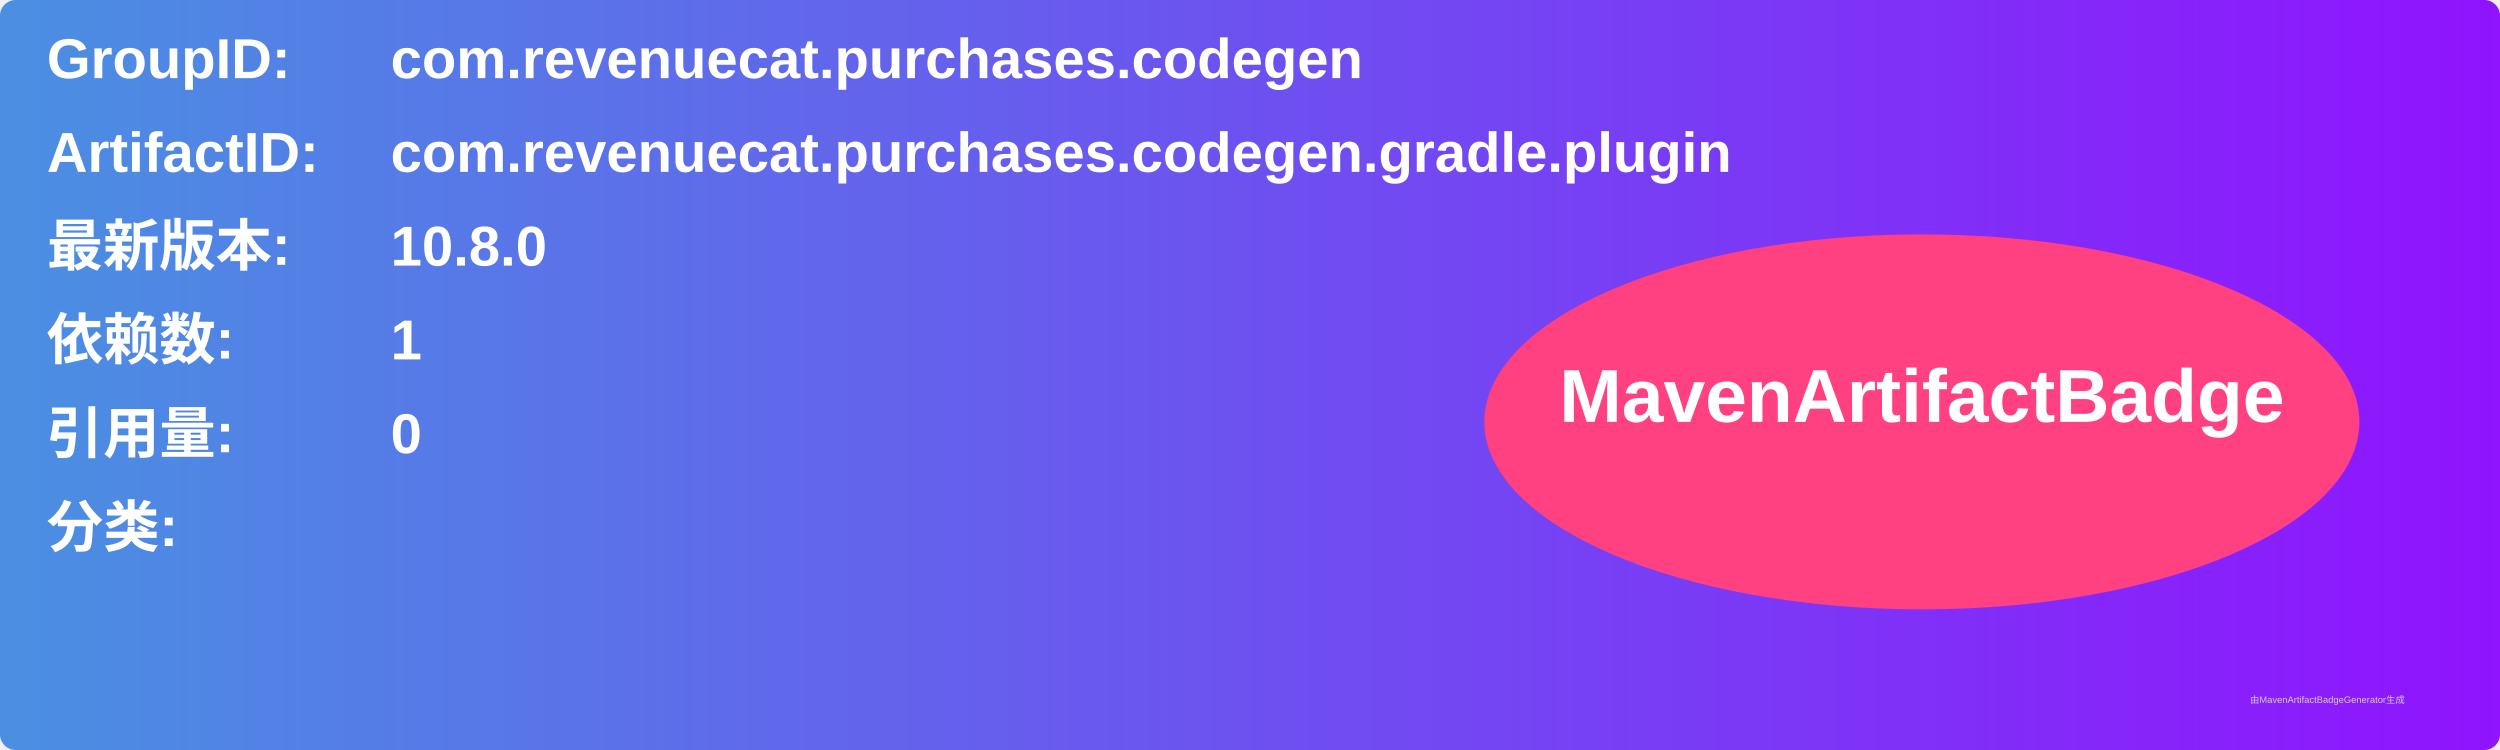
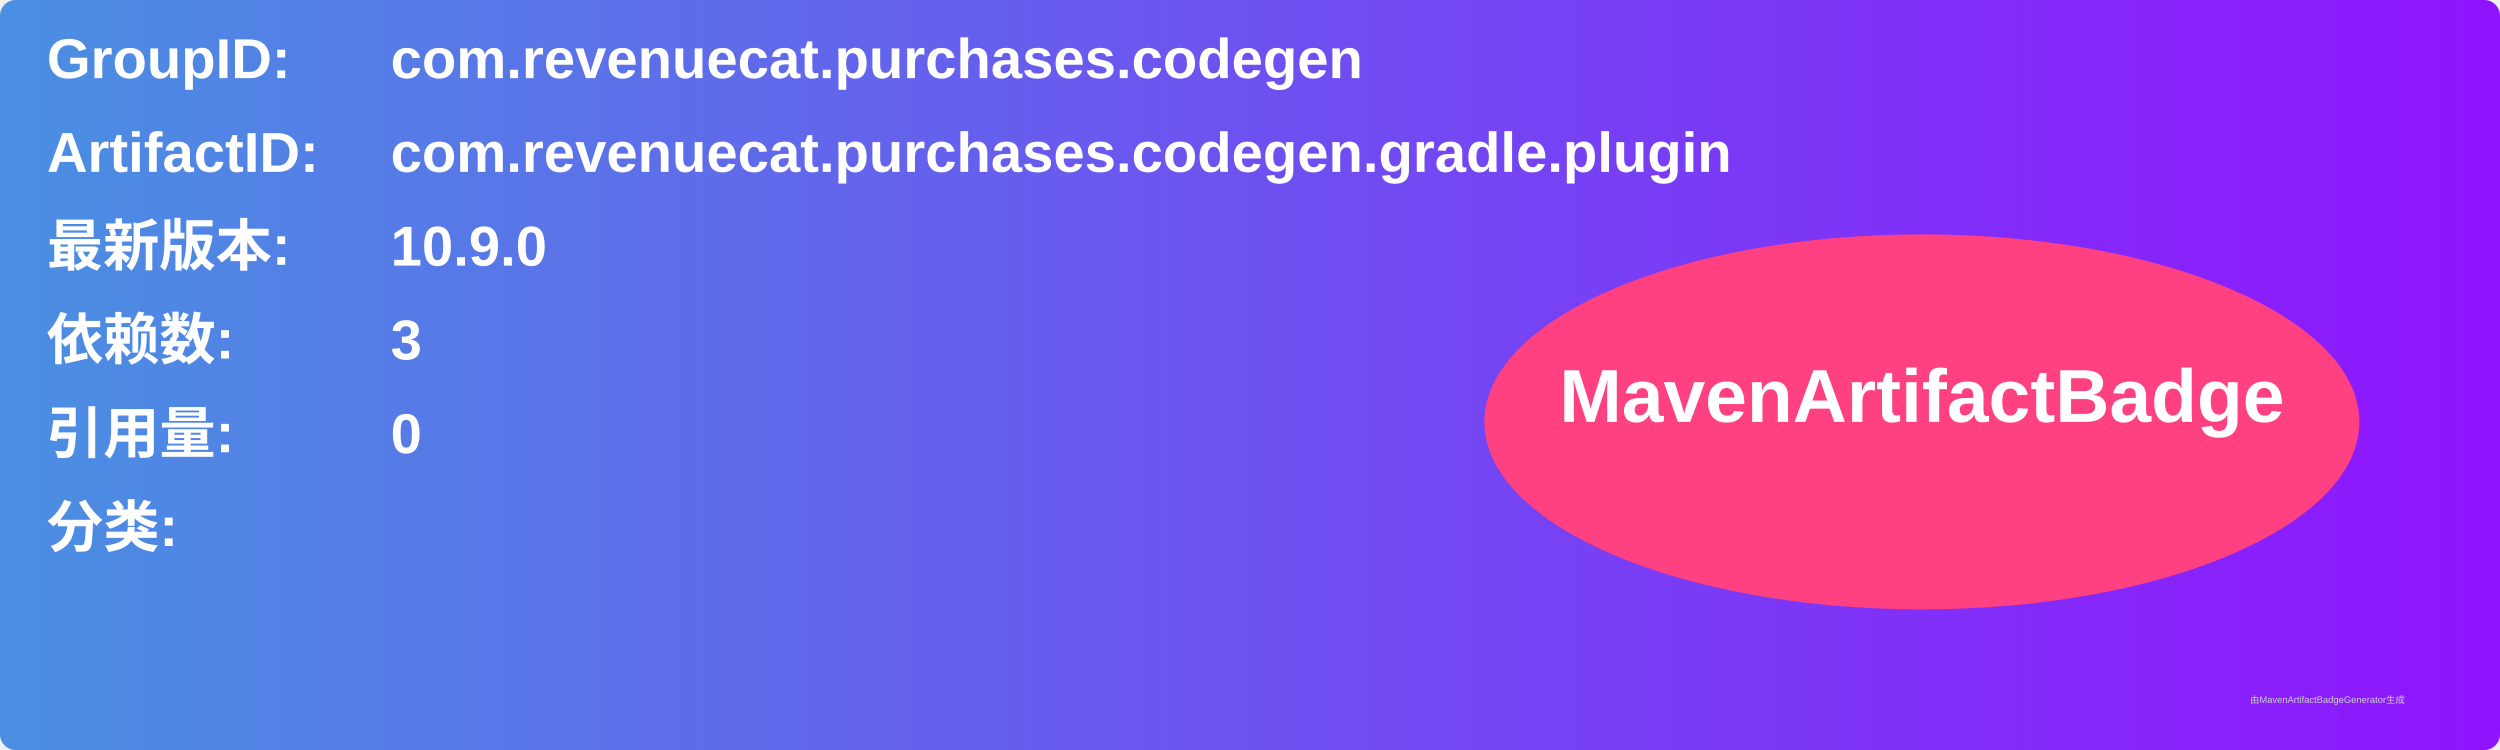
<svg xmlns="http://www.w3.org/2000/svg" width="800" height="240" viewBox="0 0 800 240">
  <linearGradient id="grad" x1="0%" y1="0%" x2="100%" y2="0%">
    <stop offset="0%" stop-color="#4a90e2" />
    <stop offset="100%" stop-color="#9013fe" />
  </linearGradient>
  <rect width="100%" height="100%" rx="5" ry="5" fill="url(#grad)" />
  <g transform="translate(15, 15)">
    <text x="0" y="10" font-family="Arial" font-size="18" fill="white" font-weight="bold" width="260">GroupID:</text>
    <text x="110" y="10" font-family="Arial" font-size="18" fill="white" font-weight="bold" width="460">com.revenuecat.purchases.codegen</text>
    <text x="0" y="40" font-family="Arial" font-size="18" fill="white" font-weight="bold" width="260">ArtifactID:</text>
    <text x="110" y="40" font-family="Arial" font-size="18" fill="white" font-weight="bold" width="460">com.revenuecat.purchases.codegen.gradle.plugin</text>
    <text x="0" y="70" font-family="Arial" font-size="18" fill="white" font-weight="bold">最新版本:</text>
    <text x="110" y="70" font-family="Arial" font-size="18" fill="white" font-weight="bold">
-       <tspan font-weight="bold">10.8.0</tspan>
+       <tspan font-weight="bold">10.9.0</tspan>
    </text>
    <text x="0" y="100" font-family="Arial" font-size="18" fill="white" font-weight="bold">依赖数: </text>
    <text x="110" y="100" font-family="Arial" font-size="18" fill="white">
-       <tspan font-weight="bold">1</tspan>
+       <tspan font-weight="bold">3</tspan>
    </text>
    <text x="0" y="130" font-family="Arial" font-size="18" fill="white" font-weight="bold">引用量: </text>
    <text x="110" y="130" font-family="Arial" font-size="18" fill="white">
      <tspan font-weight="bold">0</tspan>
    </text>
    <text x="0" y="160" font-family="Arial" font-size="18" fill="white" font-weight="bold">分类:</text>
    <text x="10" y="190" font-family="Arial" font-size="10" fill="white">
      <tspan font-weight="bold" />
    </text>
    <ellipse cx="600" cy="120" rx="140" ry="60" fill="#ff4081" />
    <text x="600" y="120" text-anchor="middle" font-family="Arial" font-size="24" fill="white" font-weight="bold">MavenArtifactBadge</text>
  </g>
  <text x="720" y="225" font-family="Arial" font-size="3" fill="#d0d0d0">由MavenArtifactBadgeGenerator生成</text>
</svg>
